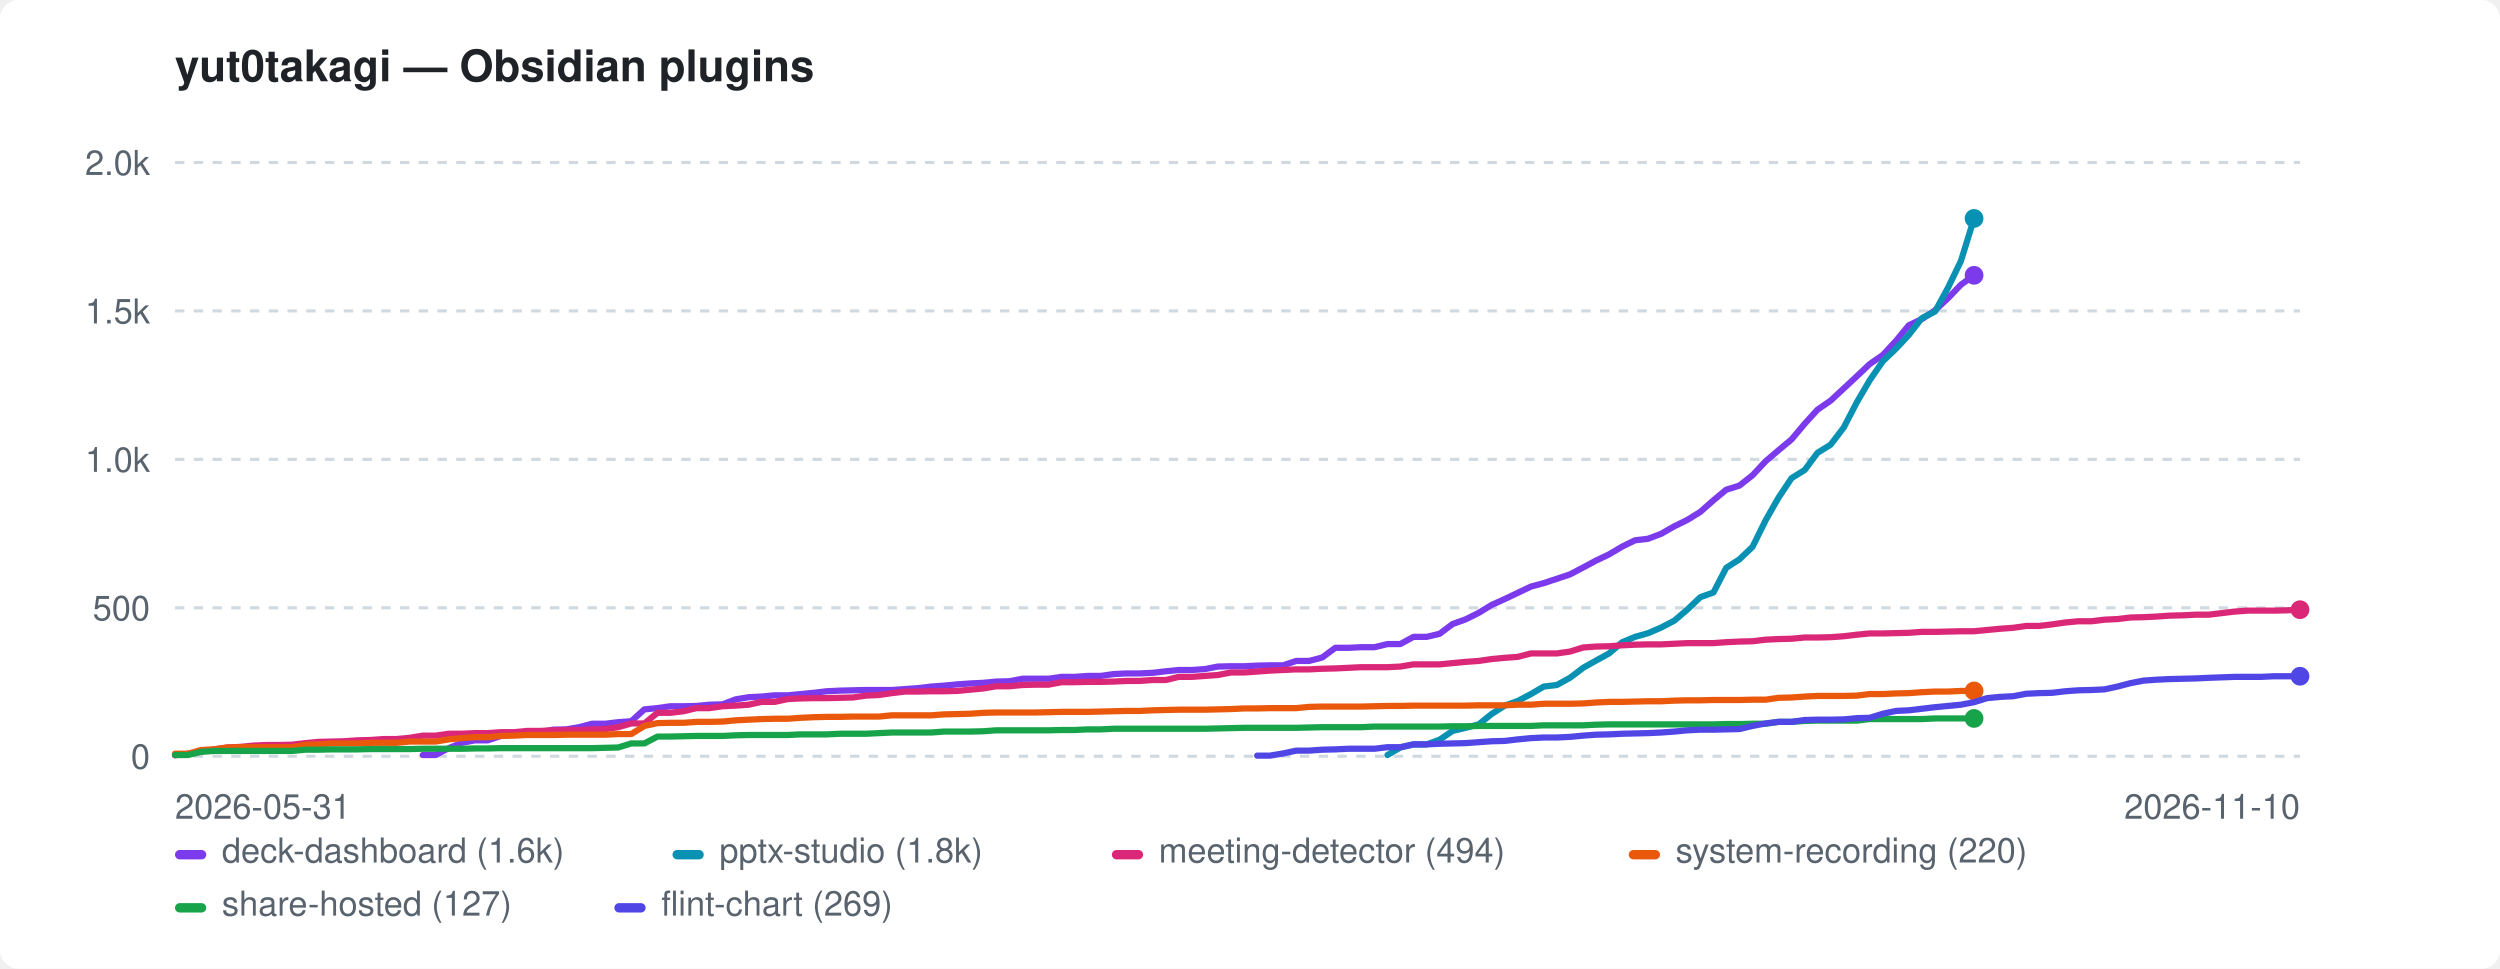
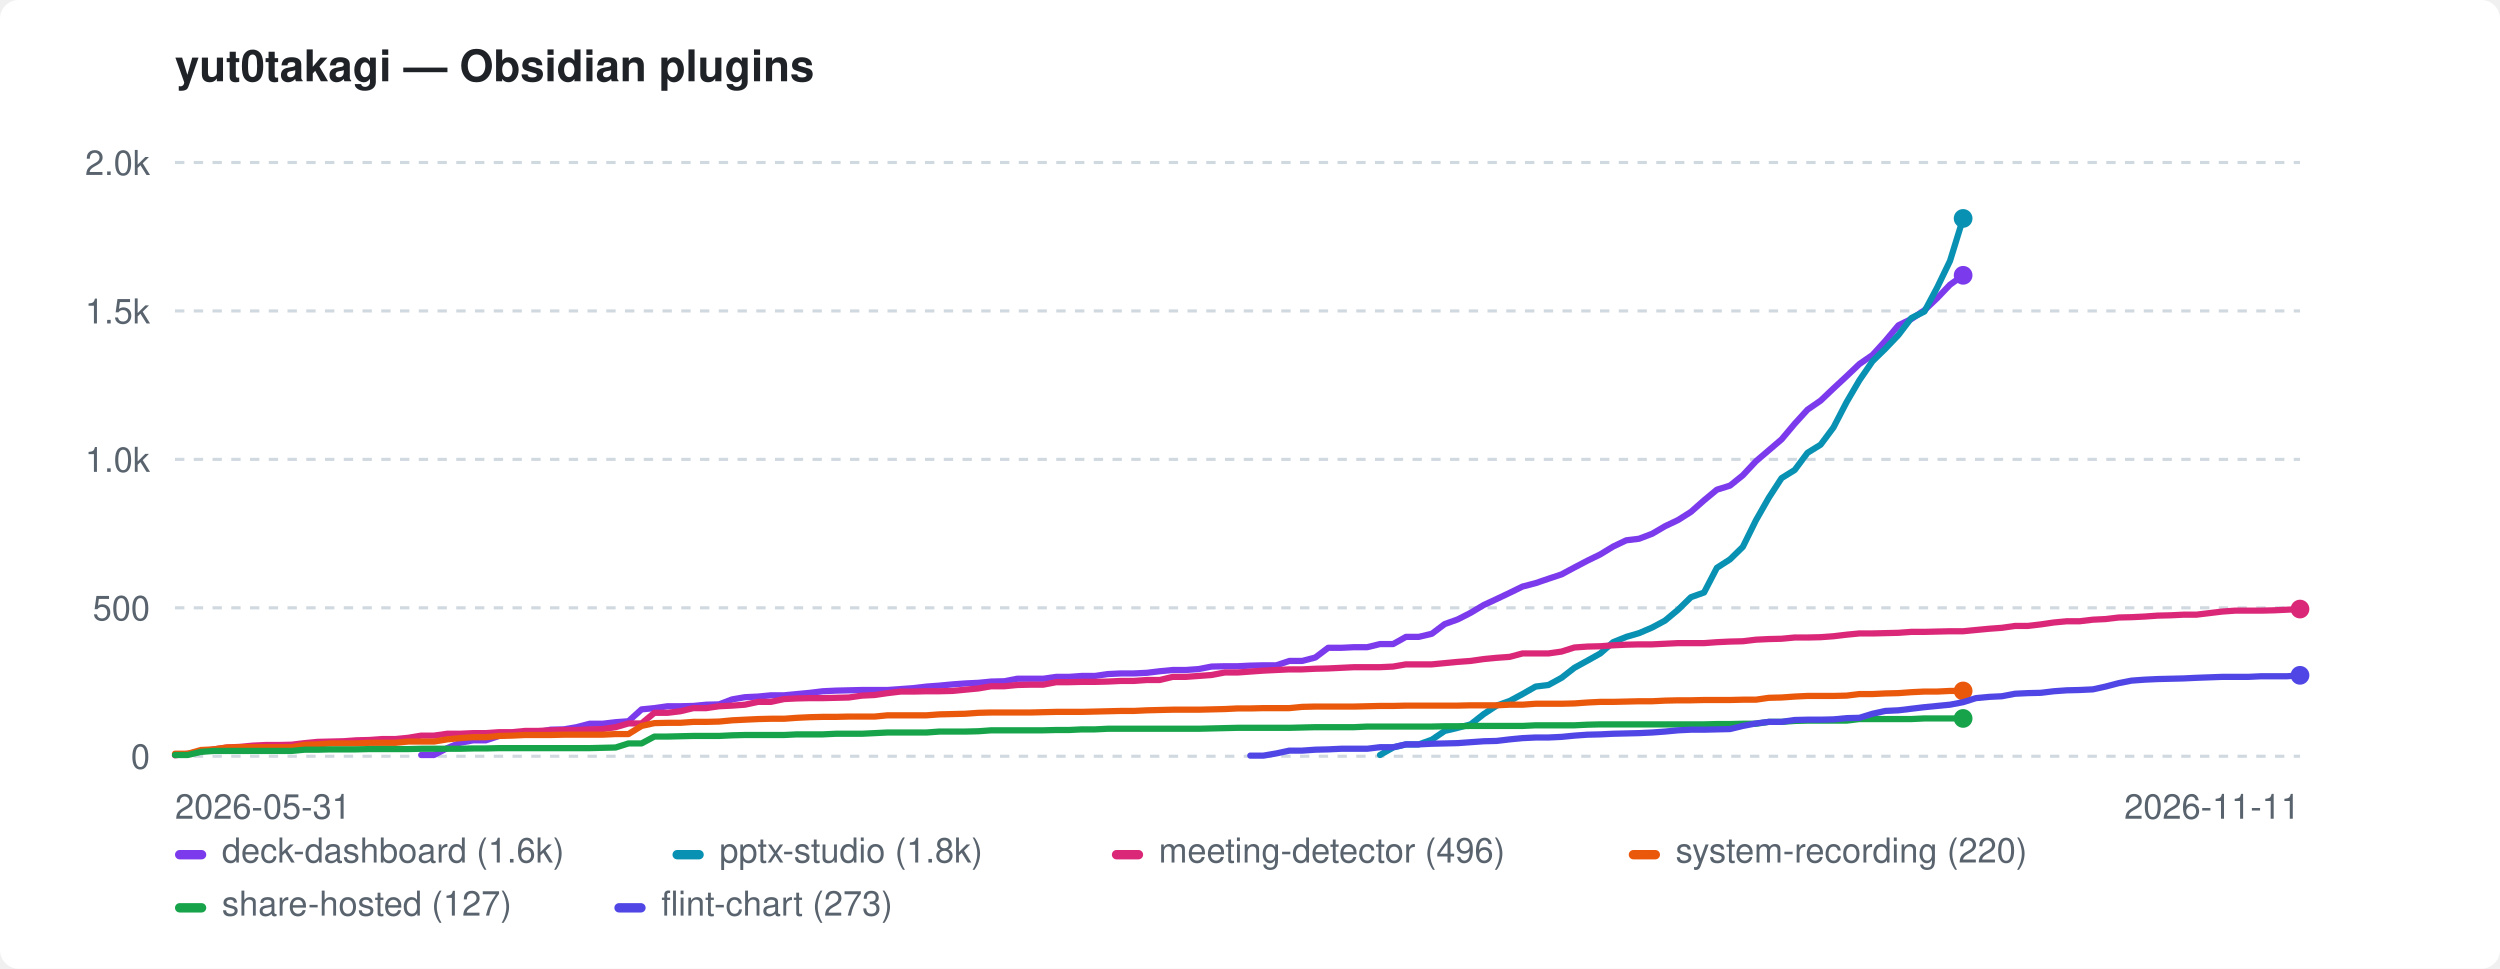
<svg xmlns="http://www.w3.org/2000/svg" width="800" height="310" viewBox="0 0 800 310" role="img" aria-label="yut0takagi — Obsidian plugins">
  <style>:root{color-scheme:light dark}.bg{fill:#ffffff}.fg{fill:#1f2328}.mut{fill:#59636e}.grid{stroke:#d1d9e0}@media(prefers-color-scheme:dark){.bg{fill:#0d1117}.fg{fill:#e6edf3}.mut{fill:#9198a1}.grid{stroke:#30363d}}</style>
  <rect class="bg" width="800" height="310" rx="6" />
  <text class="fg" x="56" y="26" font-family="-apple-system,BlinkMacSystemFont,'Segoe UI',Helvetica,Arial,sans-serif" font-size="14" font-weight="600">yut0takagi — Obsidian plugins</text>
  <line class="grid" x1="56" y1="242.0" x2="736" y2="242.0" stroke-width="1" stroke-dasharray="3 3" />
  <text class="mut" x="48" y="246.0" font-family="-apple-system,BlinkMacSystemFont,'Segoe UI',Helvetica,Arial,sans-serif" font-size="11" text-anchor="end">0</text>
  <line class="grid" x1="56" y1="194.5" x2="736" y2="194.5" stroke-width="1" stroke-dasharray="3 3" />
  <text class="mut" x="48" y="198.5" font-family="-apple-system,BlinkMacSystemFont,'Segoe UI',Helvetica,Arial,sans-serif" font-size="11" text-anchor="end">500</text>
  <line class="grid" x1="56" y1="147.0" x2="736" y2="147.0" stroke-width="1" stroke-dasharray="3 3" />
  <text class="mut" x="48" y="151.0" font-family="-apple-system,BlinkMacSystemFont,'Segoe UI',Helvetica,Arial,sans-serif" font-size="11" text-anchor="end">1.0k</text>
  <line class="grid" x1="56" y1="99.5" x2="736" y2="99.5" stroke-width="1" stroke-dasharray="3 3" />
  <text class="mut" x="48" y="103.5" font-family="-apple-system,BlinkMacSystemFont,'Segoe UI',Helvetica,Arial,sans-serif" font-size="11" text-anchor="end">1.5k</text>
  <line class="grid" x1="56" y1="52.0" x2="736" y2="52.0" stroke-width="1" stroke-dasharray="3 3" />
  <text class="mut" x="48" y="56.0" font-family="-apple-system,BlinkMacSystemFont,'Segoe UI',Helvetica,Arial,sans-serif" font-size="11" text-anchor="end">2.0k</text>
  <text class="mut" x="56" y="262" font-family="-apple-system,BlinkMacSystemFont,'Segoe UI',Helvetica,Arial,sans-serif" font-size="11">2026-05-31</text>
-   <text class="mut" x="736" y="262" font-family="-apple-system,BlinkMacSystemFont,'Segoe UI',Helvetica,Arial,sans-serif" font-size="11" text-anchor="end">2026-11-10</text>
-   <path d="M135.3 241.6 L139.4 241.6 L143.6 239.4 L147.8 237.7 L152.0 236.9 L156.1 236.9 L160.3 235.5 L164.5 234.9 L168.6 234.3 L172.8 234.3 L177.0 233.5 L181.2 233.4 L185.3 232.7 L189.5 231.6 L193.7 231.6 L197.8 231.1 L202.0 230.8 L206.2 227.0 L210.4 226.6 L214.5 226.0 L218.7 226.0 L222.9 225.9 L227.0 225.5 L231.2 225.4 L235.4 223.8 L239.6 223.1 L243.7 222.9 L247.9 222.5 L252.1 222.5 L256.2 222.1 L260.4 221.7 L264.6 221.2 L268.8 221.0 L272.9 220.9 L277.1 220.8 L281.3 220.8 L285.4 220.8 L289.6 220.5 L293.8 220.2 L298.0 219.7 L302.1 219.4 L306.3 219.0 L310.5 218.7 L314.7 218.5 L318.8 218.1 L323.0 218.0 L327.2 217.2 L331.3 217.2 L335.5 217.2 L339.7 216.6 L343.9 216.6 L348.0 216.3 L352.2 216.3 L356.4 215.7 L360.5 215.5 L364.7 215.5 L368.9 215.3 L373.1 214.8 L377.2 214.4 L381.4 214.4 L385.6 214.1 L389.7 213.3 L393.9 213.2 L398.1 213.2 L402.3 213.0 L406.4 212.9 L410.6 212.9 L414.8 211.5 L418.9 211.5 L423.1 210.4 L427.3 207.3 L431.5 207.3 L435.6 207.1 L439.8 207.1 L444.0 206.1 L448.1 206.1 L452.3 203.8 L456.5 203.8 L460.7 202.8 L464.8 199.7 L469.0 198.2 L473.2 196.1 L477.3 193.6 L481.5 191.7 L485.7 189.7 L489.9 187.7 L494.0 186.6 L498.2 185.2 L502.4 183.8 L506.6 181.6 L510.7 179.4 L514.9 177.4 L519.1 174.9 L523.2 172.9 L527.4 172.4 L531.6 170.8 L535.8 168.4 L539.9 166.4 L544.1 163.8 L548.3 160.1 L552.4 156.7 L556.6 155.4 L560.8 152.1 L565.0 147.6 L569.1 144.1 L573.3 140.6 L577.5 135.6 L581.6 131.1 L585.8 128.2 L590.0 124.3 L594.2 120.4 L598.3 116.5 L602.5 113.6 L606.7 109.1 L610.8 104.1 L615.0 102.1 L619.2 99.3 L623.4 95.4 L627.5 91.1 L631.7 88.1" fill="none" stroke="#7c3aed" stroke-width="2" stroke-linejoin="round" stroke-linecap="round" />
-   <circle cx="631.7" cy="88.1" r="3" fill="#7c3aed" />
-   <path d="M444.0 241.6 L448.1 239.2 L452.3 238.2 L456.5 238.2 L460.7 236.7 L464.8 233.9 L469.0 232.9 L473.2 231.8 L477.3 228.5 L481.5 225.8 L485.7 224.3 L489.9 222.1 L494.0 219.7 L498.2 219.2 L502.4 216.9 L506.6 213.7 L510.7 211.4 L514.9 209.1 L519.1 205.5 L523.2 203.8 L527.4 202.6 L531.6 200.8 L535.8 198.6 L539.9 195.1 L544.1 191.1 L548.3 189.6 L552.4 181.7 L556.6 179.0 L560.8 175.0 L565.0 166.5 L569.1 159.3 L573.3 153.0 L577.5 150.4 L581.6 144.9 L585.8 142.3 L590.0 136.8 L594.2 128.7 L598.3 121.7 L602.5 115.6 L606.7 111.6 L610.8 107.2 L615.0 101.8 L619.2 99.7 L623.4 92.0 L627.5 83.5 L631.7 69.9" fill="none" stroke="#0891b2" stroke-width="2" stroke-linejoin="round" stroke-linecap="round" />
-   <circle cx="631.7" cy="69.9" r="3" fill="#0891b2" />
-   <path d="M56.0 241.7 L60.2 241.2 L64.3 240.5 L68.5 239.8 L72.7 239.2 L76.9 239.0 L81.0 238.6 L85.2 238.4 L89.4 238.4 L93.5 238.3 L97.7 237.8 L101.9 237.4 L106.1 237.3 L110.2 237.2 L114.4 236.9 L118.6 236.8 L122.7 236.5 L126.9 236.5 L131.1 236.1 L135.3 235.4 L139.4 235.4 L143.6 234.8 L147.8 234.8 L152.0 234.6 L156.1 234.6 L160.3 234.3 L164.5 234.3 L168.6 233.9 L172.8 233.9 L177.0 233.7 L181.2 233.6 L185.3 233.6 L189.5 233.4 L193.7 233.3 L197.8 232.7 L202.0 231.5 L206.2 231.5 L210.4 228.1 L214.5 228.1 L218.7 227.6 L222.9 226.6 L227.0 226.6 L231.2 226.0 L235.4 225.8 L239.6 225.5 L243.7 224.6 L247.9 224.6 L252.1 223.7 L256.2 223.5 L260.4 223.4 L264.6 223.4 L268.8 223.3 L272.9 223.2 L277.1 222.6 L281.3 222.4 L285.4 221.8 L289.6 221.3 L293.8 221.3 L298.0 221.2 L302.1 221.2 L306.3 221.1 L310.5 220.7 L314.7 220.3 L318.8 219.6 L323.0 219.6 L327.2 219.2 L331.3 219.1 L335.5 219.1 L339.7 218.3 L343.9 218.3 L348.0 218.2 L352.2 218.2 L356.4 218.1 L360.5 217.9 L364.7 217.9 L368.9 217.6 L373.1 217.6 L377.2 216.6 L381.4 216.6 L385.6 216.3 L389.7 216.0 L393.9 215.2 L398.1 215.2 L402.3 214.9 L406.4 214.6 L410.6 214.4 L414.8 214.2 L418.9 214.2 L423.1 214.0 L427.3 213.9 L431.5 213.7 L435.6 213.5 L439.8 213.5 L444.0 213.5 L448.1 213.3 L452.3 212.6 L456.5 212.6 L460.7 212.6 L464.8 212.2 L469.0 211.8 L473.2 211.5 L477.3 210.9 L481.5 210.5 L485.7 210.2 L489.9 209.1 L494.0 209.1 L498.2 209.1 L502.4 208.5 L506.6 207.2 L510.7 206.9 L514.9 206.8 L519.1 206.5 L523.2 206.3 L527.4 206.2 L531.6 206.2 L535.8 206.0 L539.9 205.8 L544.1 205.8 L548.3 205.8 L552.4 205.5 L556.6 205.3 L560.8 205.2 L565.0 204.7 L569.1 204.5 L573.3 204.4 L577.5 204.0 L581.6 204.0 L585.8 203.9 L590.0 203.6 L594.2 203.1 L598.3 202.7 L602.5 202.7 L606.7 202.6 L610.8 202.5 L615.0 202.2 L619.2 202.2 L623.4 202.1 L627.5 202.0 L631.7 202.0 L635.9 201.6 L640.0 201.2 L644.2 200.9 L648.4 200.3 L652.6 200.3 L656.7 199.8 L660.9 199.2 L665.1 198.8 L669.3 198.8 L673.4 198.3 L677.6 198.1 L681.8 197.6 L685.9 197.5 L690.1 197.3 L694.3 197.0 L698.5 196.9 L702.6 196.7 L706.8 196.7 L715.1 195.7 L719.3 195.4 L723.5 195.4 L727.7 195.4 L731.8 195.3 L736.0 195.1" fill="none" stroke="#db2777" stroke-width="2" stroke-linejoin="round" stroke-linecap="round" />
-   <circle cx="736.0" cy="195.1" r="3" fill="#db2777" />
-   <path d="M56.0 241.2 L60.2 241.2 L64.3 240.0 L68.5 239.8 L72.7 239.2 L76.9 239.1 L81.0 239.1 L85.2 239.1 L89.4 239.1 L93.5 239.1 L97.7 238.3 L101.9 238.2 L106.1 237.9 L110.2 237.9 L114.4 237.9 L118.6 237.7 L122.7 237.7 L126.9 237.7 L131.1 237.3 L135.3 237.3 L139.4 237.3 L143.6 236.6 L147.8 236.2 L152.0 235.9 L156.1 235.9 L160.3 235.5 L164.5 235.4 L168.6 235.2 L172.8 235.2 L177.0 235.2 L181.2 235.1 L185.3 235.1 L189.5 235.1 L193.7 235.1 L197.8 234.9 L202.0 234.9 L206.2 232.3 L210.4 231.4 L214.5 231.3 L218.7 231.3 L222.9 231.0 L227.0 231.0 L231.2 230.9 L235.4 230.5 L239.6 230.3 L243.7 230.1 L247.9 230.0 L252.1 230.0 L256.2 229.7 L260.4 229.5 L264.6 229.4 L268.8 229.4 L272.9 229.3 L277.1 229.3 L281.3 229.3 L285.4 228.9 L289.6 228.9 L293.8 228.9 L298.0 228.9 L302.1 228.6 L306.3 228.5 L310.5 228.4 L314.7 228.1 L318.8 228.0 L323.0 228.0 L327.2 228.0 L331.3 228.0 L335.5 227.9 L339.7 227.8 L343.9 227.8 L348.0 227.8 L352.2 227.7 L356.4 227.6 L360.5 227.5 L364.7 227.5 L368.9 227.3 L373.1 227.2 L377.2 227.1 L381.4 227.1 L385.6 227.1 L389.7 227.0 L393.9 226.9 L398.1 226.7 L402.3 226.7 L406.4 226.6 L410.6 226.6 L414.8 226.6 L418.9 226.2 L423.1 226.1 L427.3 226.1 L431.5 226.1 L435.6 226.1 L439.8 226.0 L444.0 225.9 L448.1 225.9 L452.3 225.8 L456.5 225.8 L460.7 225.8 L464.8 225.8 L469.0 225.8 L473.2 225.7 L477.3 225.7 L481.5 225.7 L485.7 225.5 L489.9 225.5 L494.0 225.2 L498.2 225.2 L502.4 225.2 L506.6 225.1 L510.7 224.8 L514.9 224.6 L519.1 224.6 L523.2 224.5 L527.4 224.4 L531.6 224.4 L535.8 224.2 L539.9 224.1 L544.1 224.1 L548.3 224.0 L552.4 224.0 L556.6 224.0 L560.8 223.9 L565.0 223.9 L569.1 223.3 L573.3 223.2 L577.5 222.9 L581.6 222.7 L585.8 222.7 L590.0 222.7 L594.2 222.6 L598.3 222.1 L602.5 222.1 L606.7 221.9 L610.8 221.8 L615.0 221.5 L619.2 221.3 L623.4 221.3 L627.5 221.1 L631.7 221.1" fill="none" stroke="#ea580c" stroke-width="2" stroke-linejoin="round" stroke-linecap="round" />
-   <circle cx="631.7" cy="221.1" r="3" fill="#ea580c" />
-   <path d="M56.0 241.6 L60.2 241.6 L64.3 240.6 L68.5 240.3 L72.7 240.3 L76.9 240.3 L81.0 240.3 L85.2 240.3 L89.4 240.3 L93.5 240.3 L97.7 239.9 L101.9 239.9 L106.1 239.8 L110.2 239.8 L114.4 239.8 L118.6 239.7 L122.7 239.7 L126.9 239.7 L131.1 239.7 L135.3 239.6 L139.4 239.6 L143.6 239.6 L147.8 239.6 L152.0 239.5 L156.1 239.5 L160.3 239.4 L164.5 239.4 L168.6 239.4 L172.8 239.4 L177.0 239.4 L181.2 239.4 L185.3 239.4 L189.5 239.4 L193.7 239.3 L197.8 239.2 L202.0 237.9 L206.2 237.9 L210.4 235.7 L214.5 235.7 L218.7 235.6 L222.9 235.5 L227.0 235.5 L231.2 235.5 L235.4 235.3 L239.6 235.2 L243.7 235.2 L247.9 235.2 L252.1 235.2 L256.2 235.0 L260.4 235.0 L264.6 235.0 L268.8 234.8 L272.9 234.8 L277.1 234.8 L281.3 234.6 L285.4 234.4 L289.6 234.4 L293.8 234.4 L298.0 234.4 L302.1 234.1 L306.3 234.1 L310.5 234.1 L314.7 234.0 L318.8 233.7 L323.0 233.7 L327.2 233.7 L331.3 233.7 L335.5 233.7 L339.7 233.6 L343.9 233.6 L348.0 233.4 L352.2 233.4 L356.4 233.2 L360.5 233.2 L364.7 233.2 L368.9 233.2 L373.1 233.2 L377.2 233.2 L381.4 233.2 L385.6 233.2 L389.7 233.1 L393.9 233.0 L398.1 232.9 L402.3 232.9 L406.4 232.9 L410.6 232.9 L414.8 232.9 L418.9 232.8 L423.1 232.7 L427.3 232.7 L431.5 232.7 L435.6 232.7 L439.8 232.5 L444.0 232.5 L448.1 232.5 L452.3 232.5 L456.5 232.5 L460.7 232.5 L464.8 232.4 L469.0 232.4 L473.2 232.3 L477.3 232.3 L481.5 232.3 L485.7 232.3 L489.9 232.3 L494.0 232.1 L498.2 232.1 L502.4 232.1 L506.6 232.1 L510.7 231.9 L514.9 231.8 L519.1 231.8 L523.2 231.8 L527.4 231.8 L531.6 231.8 L535.8 231.8 L539.9 231.8 L544.1 231.8 L548.3 231.8 L552.4 231.7 L556.6 231.7 L560.8 231.6 L565.0 231.6 L569.1 231.0 L573.3 231.0 L577.5 230.7 L581.6 230.6 L585.8 230.6 L590.0 230.6 L594.2 230.6 L598.3 230.1 L602.5 230.1 L606.7 230.1 L610.8 230.1 L615.0 230.1 L619.2 229.9 L623.4 229.9 L627.5 229.9 L631.7 229.9" fill="none" stroke="#16a34a" stroke-width="2" stroke-linejoin="round" stroke-linecap="round" />
-   <circle cx="631.7" cy="229.9" r="3" fill="#16a34a" />
-   <path d="M402.3 241.8 L406.4 241.8 L410.6 241.1 L414.8 240.2 L418.9 240.2 L423.1 239.9 L427.3 239.8 L431.5 239.6 L435.6 239.6 L439.8 239.6 L444.0 239.1 L448.1 239.1 L452.3 238.2 L456.5 238.2 L460.7 238.0 L464.8 237.9 L469.0 237.8 L473.2 237.5 L477.3 237.2 L481.5 237.1 L485.7 236.6 L489.9 236.2 L494.0 236.0 L498.2 236.0 L502.4 235.8 L506.6 235.4 L510.7 235.1 L514.9 235.0 L519.1 234.8 L523.2 234.7 L527.4 234.6 L531.6 234.4 L535.8 234.1 L539.9 233.7 L544.1 233.5 L548.3 233.5 L552.4 233.4 L556.6 233.3 L560.8 232.3 L565.0 231.5 L569.1 231.0 L573.3 231.0 L577.5 230.4 L581.6 230.3 L585.8 230.3 L590.0 230.2 L594.2 229.8 L598.3 229.7 L602.5 228.4 L606.7 227.5 L610.8 227.3 L615.0 226.8 L619.2 226.3 L623.4 225.9 L627.5 225.5 L631.7 224.7 L635.9 223.4 L640.0 223.0 L644.2 222.8 L648.4 222.0 L652.6 221.8 L656.7 221.7 L660.9 221.2 L665.1 220.9 L669.3 220.8 L673.4 220.6 L677.6 219.7 L681.8 218.6 L685.9 217.8 L690.1 217.5 L694.3 217.3 L698.5 217.2 L702.6 217.1 L706.8 216.9 L715.1 216.6 L719.3 216.6 L723.5 216.6 L727.7 216.4 L731.8 216.4 L736.0 216.4" fill="none" stroke="#4f46e5" stroke-width="2" stroke-linejoin="round" stroke-linecap="round" />
-   <circle cx="736.0" cy="216.4" r="3" fill="#4f46e5" />
+   <text class="mut" x="736" y="262" font-family="-apple-system,BlinkMacSystemFont,'Segoe UI',Helvetica,Arial,sans-serif" font-size="11" text-anchor="end">2026-11-11</text>
+   <path d="M134.8 241.6 L138.9 241.6 L143.1 239.4 L147.2 237.7 L151.4 236.9 L155.5 236.9 L159.7 235.5 L163.8 234.9 L168.0 234.3 L172.1 234.3 L176.2 233.5 L180.4 233.4 L184.5 232.7 L188.7 231.6 L192.8 231.6 L197.0 231.1 L201.1 230.8 L205.3 227.0 L209.4 226.6 L213.6 226.0 L217.7 226.0 L221.9 225.9 L226.0 225.5 L230.1 225.4 L234.3 223.8 L238.4 223.1 L242.6 222.9 L246.7 222.5 L250.9 222.5 L255.0 222.1 L259.2 221.7 L263.3 221.2 L267.5 221.0 L271.6 220.9 L275.8 220.8 L279.9 220.8 L284.0 220.8 L288.2 220.5 L292.3 220.2 L296.5 219.7 L300.6 219.4 L304.8 219.0 L308.9 218.7 L313.1 218.5 L317.2 218.1 L321.4 218.0 L325.5 217.2 L329.7 217.2 L333.8 217.2 L338.0 216.6 L342.1 216.6 L346.2 216.3 L350.4 216.3 L354.5 215.7 L358.7 215.5 L362.8 215.5 L367.0 215.3 L371.1 214.8 L375.3 214.4 L379.4 214.4 L383.6 214.1 L387.7 213.3 L391.9 213.2 L396.0 213.2 L400.1 213.0 L404.3 212.9 L408.4 212.9 L412.6 211.5 L416.7 211.5 L420.9 210.4 L425.0 207.3 L429.2 207.3 L433.3 207.1 L437.5 207.1 L441.6 206.1 L445.8 206.1 L449.9 203.8 L454.0 203.8 L458.2 202.8 L462.3 199.7 L466.5 198.2 L470.6 196.1 L474.8 193.6 L478.9 191.7 L483.1 189.7 L487.2 187.7 L491.4 186.6 L495.5 185.2 L499.7 183.8 L503.8 181.6 L508.0 179.4 L512.1 177.4 L516.2 174.9 L520.4 172.9 L524.5 172.4 L528.7 170.8 L532.8 168.4 L537.0 166.4 L541.1 163.8 L545.3 160.1 L549.4 156.7 L553.6 155.4 L557.7 152.1 L561.9 147.6 L566.0 144.1 L570.1 140.6 L574.3 135.6 L578.4 131.1 L582.6 128.2 L586.7 124.3 L590.9 120.4 L595.0 116.5 L599.2 113.6 L603.3 109.1 L607.5 104.1 L611.6 102.1 L615.8 99.3 L619.9 95.4 L624.0 91.1 L628.2 88.1" fill="none" stroke="#7c3aed" stroke-width="2" stroke-linejoin="round" stroke-linecap="round" />
+   <circle cx="628.2" cy="88.1" r="3" fill="#7c3aed" />
+   <path d="M441.6 241.6 L445.8 239.2 L449.9 238.2 L454.0 238.2 L458.2 236.7 L462.3 233.9 L466.5 232.9 L470.6 231.8 L474.8 228.5 L478.9 225.8 L483.1 224.3 L487.2 222.1 L491.4 219.7 L495.5 219.2 L499.7 216.9 L503.8 213.7 L508.0 211.4 L512.1 209.1 L516.2 205.5 L520.4 203.8 L524.5 202.6 L528.7 200.8 L532.8 198.6 L537.0 195.1 L541.1 191.1 L545.3 189.6 L549.4 181.7 L553.6 179.0 L557.7 175.0 L561.9 166.5 L566.0 159.3 L570.1 153.0 L574.3 150.4 L578.4 144.9 L582.6 142.3 L586.7 136.8 L590.9 128.7 L595.0 121.7 L599.2 115.6 L603.3 111.6 L607.5 107.2 L611.6 101.8 L615.8 99.7 L619.9 92.0 L624.0 83.5 L628.2 69.9" fill="none" stroke="#0891b2" stroke-width="2" stroke-linejoin="round" stroke-linecap="round" />
+   <circle cx="628.2" cy="69.9" r="3" fill="#0891b2" />
+   <path d="M56.0 241.7 L60.1 241.2 L64.3 240.5 L68.4 239.8 L72.6 239.2 L76.7 239.0 L80.9 238.6 L85.0 238.4 L89.2 238.4 L93.3 238.3 L97.5 237.8 L101.6 237.4 L105.8 237.3 L109.9 237.2 L114.0 236.9 L118.2 236.8 L122.3 236.5 L126.5 236.5 L130.6 236.1 L134.8 235.4 L138.9 235.4 L143.1 234.8 L147.2 234.8 L151.4 234.6 L155.5 234.6 L159.7 234.3 L163.8 234.3 L168.0 233.9 L172.1 233.9 L176.2 233.7 L180.4 233.6 L184.5 233.6 L188.7 233.4 L192.8 233.3 L197.0 232.7 L201.1 231.5 L205.3 231.5 L209.4 228.1 L213.6 228.1 L217.7 227.6 L221.9 226.6 L226.0 226.6 L230.1 226.0 L234.3 225.8 L238.4 225.5 L242.6 224.6 L246.7 224.6 L250.9 223.7 L255.0 223.5 L259.2 223.4 L263.3 223.4 L267.5 223.3 L271.6 223.2 L275.8 222.6 L279.9 222.4 L284.0 221.8 L288.2 221.3 L292.3 221.3 L296.5 221.2 L300.6 221.2 L304.8 221.1 L308.9 220.7 L313.1 220.3 L317.2 219.6 L321.4 219.6 L325.5 219.2 L329.7 219.1 L333.8 219.1 L338.0 218.3 L342.1 218.3 L346.2 218.2 L350.4 218.2 L354.5 218.1 L358.7 217.9 L362.8 217.9 L367.0 217.6 L371.1 217.6 L375.3 216.6 L379.4 216.6 L383.6 216.3 L387.7 216.0 L391.9 215.2 L396.0 215.2 L400.1 214.9 L404.3 214.6 L408.4 214.4 L412.6 214.2 L416.7 214.2 L420.9 214.0 L425.0 213.9 L429.2 213.7 L433.3 213.5 L437.5 213.5 L441.6 213.5 L445.8 213.3 L449.9 212.6 L454.0 212.6 L458.2 212.6 L462.3 212.2 L466.5 211.8 L470.6 211.5 L474.8 210.9 L478.9 210.5 L483.1 210.2 L487.2 209.1 L491.4 209.1 L495.5 209.1 L499.7 208.5 L503.8 207.2 L508.0 206.9 L512.1 206.8 L516.2 206.5 L520.4 206.3 L524.5 206.2 L528.7 206.2 L532.8 206.0 L537.0 205.8 L541.1 205.8 L545.3 205.8 L549.4 205.5 L553.6 205.3 L557.7 205.2 L561.9 204.7 L566.0 204.5 L570.1 204.4 L574.3 204.0 L578.4 204.0 L582.6 203.9 L586.7 203.6 L590.9 203.1 L595.0 202.7 L599.2 202.7 L603.3 202.6 L607.5 202.5 L611.6 202.2 L615.8 202.2 L619.9 202.1 L624.0 202.0 L628.2 202.0 L632.3 201.6 L636.5 201.2 L640.6 200.9 L644.8 200.3 L648.9 200.3 L653.1 199.8 L657.2 199.2 L661.4 198.8 L665.5 198.8 L669.7 198.3 L673.8 198.1 L678.0 197.6 L682.1 197.5 L686.2 197.3 L690.4 197.0 L694.5 196.9 L698.7 196.7 L702.8 196.7 L711.1 195.7 L715.3 195.4 L719.4 195.4 L723.6 195.4 L727.7 195.3 L731.9 195.1 L736.0 194.9" fill="none" stroke="#db2777" stroke-width="2" stroke-linejoin="round" stroke-linecap="round" />
+   <circle cx="736.0" cy="194.9" r="3" fill="#db2777" />
+   <path d="M56.0 241.2 L60.1 241.2 L64.3 240.0 L68.4 239.8 L72.6 239.2 L76.7 239.1 L80.9 239.1 L85.0 239.1 L89.2 239.1 L93.3 239.1 L97.5 238.3 L101.6 238.2 L105.8 237.9 L109.9 237.9 L114.0 237.9 L118.2 237.7 L122.3 237.7 L126.5 237.7 L130.6 237.3 L134.8 237.3 L138.9 237.3 L143.1 236.6 L147.2 236.2 L151.4 235.9 L155.5 235.9 L159.7 235.5 L163.8 235.4 L168.0 235.2 L172.1 235.2 L176.2 235.2 L180.4 235.1 L184.5 235.1 L188.7 235.1 L192.8 235.1 L197.0 234.9 L201.1 234.9 L205.3 232.3 L209.4 231.4 L213.6 231.3 L217.7 231.3 L221.9 231.0 L226.0 231.0 L230.1 230.9 L234.3 230.5 L238.4 230.3 L242.6 230.1 L246.7 230.0 L250.9 230.0 L255.0 229.7 L259.2 229.5 L263.3 229.4 L267.5 229.4 L271.6 229.3 L275.8 229.3 L279.9 229.3 L284.0 228.9 L288.2 228.9 L292.3 228.9 L296.5 228.9 L300.6 228.6 L304.8 228.5 L308.9 228.4 L313.1 228.1 L317.2 228.0 L321.4 228.0 L325.5 228.0 L329.7 228.0 L333.8 227.9 L338.0 227.8 L342.1 227.8 L346.2 227.8 L350.4 227.7 L354.5 227.6 L358.7 227.5 L362.8 227.5 L367.0 227.3 L371.1 227.2 L375.3 227.1 L379.4 227.1 L383.6 227.1 L387.7 227.0 L391.9 226.9 L396.0 226.7 L400.1 226.7 L404.3 226.6 L408.4 226.6 L412.6 226.6 L416.7 226.2 L420.9 226.1 L425.0 226.1 L429.2 226.1 L433.3 226.1 L437.5 226.0 L441.6 225.9 L445.8 225.9 L449.9 225.8 L454.0 225.8 L458.2 225.8 L462.3 225.8 L466.5 225.8 L470.6 225.7 L474.8 225.7 L478.9 225.7 L483.1 225.5 L487.2 225.5 L491.4 225.2 L495.5 225.2 L499.7 225.2 L503.8 225.1 L508.0 224.8 L512.1 224.6 L516.2 224.6 L520.4 224.5 L524.5 224.4 L528.7 224.4 L532.8 224.2 L537.0 224.1 L541.1 224.1 L545.3 224.0 L549.4 224.0 L553.6 224.0 L557.7 223.9 L561.9 223.9 L566.0 223.3 L570.1 223.2 L574.3 222.9 L578.4 222.7 L582.6 222.7 L586.7 222.7 L590.9 222.6 L595.0 222.1 L599.2 222.1 L603.3 221.9 L607.5 221.8 L611.6 221.5 L615.8 221.3 L619.9 221.3 L624.0 221.1 L628.2 221.1" fill="none" stroke="#ea580c" stroke-width="2" stroke-linejoin="round" stroke-linecap="round" />
+   <circle cx="628.2" cy="221.1" r="3" fill="#ea580c" />
+   <path d="M56.0 241.6 L60.1 241.6 L64.3 240.6 L68.4 240.3 L72.6 240.3 L76.7 240.3 L80.9 240.3 L85.0 240.3 L89.2 240.3 L93.3 240.3 L97.5 239.9 L101.6 239.9 L105.8 239.8 L109.9 239.8 L114.0 239.8 L118.2 239.7 L122.3 239.7 L126.5 239.7 L130.6 239.7 L134.8 239.6 L138.9 239.6 L143.1 239.6 L147.2 239.6 L151.4 239.5 L155.5 239.5 L159.7 239.4 L163.8 239.4 L168.0 239.4 L172.1 239.4 L176.2 239.4 L180.4 239.4 L184.5 239.4 L188.7 239.4 L192.8 239.3 L197.0 239.2 L201.1 237.9 L205.3 237.9 L209.4 235.7 L213.6 235.7 L217.7 235.6 L221.9 235.5 L226.0 235.5 L230.1 235.5 L234.3 235.3 L238.4 235.2 L242.6 235.2 L246.7 235.2 L250.9 235.2 L255.0 235.0 L259.2 235.0 L263.3 235.0 L267.5 234.8 L271.6 234.8 L275.8 234.8 L279.9 234.6 L284.0 234.4 L288.2 234.4 L292.3 234.4 L296.5 234.4 L300.6 234.1 L304.8 234.1 L308.9 234.1 L313.1 234.0 L317.2 233.7 L321.4 233.7 L325.5 233.7 L329.7 233.7 L333.8 233.7 L338.0 233.6 L342.1 233.6 L346.2 233.4 L350.4 233.4 L354.5 233.2 L358.7 233.2 L362.8 233.2 L367.0 233.2 L371.1 233.2 L375.3 233.2 L379.4 233.2 L383.6 233.2 L387.7 233.1 L391.9 233.0 L396.0 232.9 L400.1 232.9 L404.3 232.9 L408.4 232.9 L412.6 232.9 L416.7 232.8 L420.9 232.7 L425.0 232.7 L429.2 232.7 L433.3 232.7 L437.5 232.5 L441.6 232.5 L445.8 232.5 L449.9 232.5 L454.0 232.5 L458.2 232.5 L462.3 232.4 L466.5 232.4 L470.6 232.3 L474.8 232.3 L478.9 232.3 L483.1 232.3 L487.2 232.3 L491.4 232.1 L495.5 232.1 L499.7 232.1 L503.8 232.1 L508.0 231.9 L512.1 231.8 L516.2 231.8 L520.4 231.8 L524.5 231.8 L528.7 231.8 L532.8 231.8 L537.0 231.8 L541.1 231.8 L545.3 231.8 L549.4 231.7 L553.6 231.7 L557.7 231.6 L561.9 231.6 L566.0 231.0 L570.1 231.0 L574.3 230.7 L578.4 230.6 L582.6 230.6 L586.7 230.6 L590.9 230.6 L595.0 230.1 L599.2 230.1 L603.3 230.1 L607.5 230.1 L611.6 230.1 L615.8 229.9 L619.9 229.9 L624.0 229.9 L628.2 229.9" fill="none" stroke="#16a34a" stroke-width="2" stroke-linejoin="round" stroke-linecap="round" />
+   <circle cx="628.2" cy="229.9" r="3" fill="#16a34a" />
+   <path d="M400.1 241.8 L404.3 241.8 L408.4 241.1 L412.6 240.2 L416.7 240.2 L420.9 239.9 L425.0 239.8 L429.2 239.6 L433.3 239.6 L437.5 239.6 L441.6 239.1 L445.8 239.1 L449.9 238.2 L454.0 238.2 L458.2 238.0 L462.3 237.9 L466.5 237.8 L470.6 237.5 L474.8 237.2 L478.9 237.1 L483.1 236.6 L487.2 236.2 L491.4 236.0 L495.5 236.0 L499.7 235.8 L503.8 235.4 L508.0 235.1 L512.1 235.0 L516.2 234.8 L520.4 234.7 L524.5 234.6 L528.7 234.4 L532.8 234.1 L537.0 233.7 L541.1 233.5 L545.3 233.5 L549.4 233.4 L553.6 233.3 L557.7 232.3 L561.9 231.5 L566.0 231.0 L570.1 231.0 L574.3 230.4 L578.4 230.3 L582.6 230.3 L586.7 230.2 L590.9 229.8 L595.0 229.7 L599.2 228.4 L603.3 227.5 L607.5 227.3 L611.6 226.8 L615.8 226.3 L619.9 225.9 L624.0 225.5 L628.2 224.7 L632.3 223.4 L636.5 223.0 L640.6 222.8 L644.8 222.0 L648.9 221.8 L653.1 221.7 L657.2 221.2 L661.4 220.9 L665.5 220.8 L669.7 220.6 L673.8 219.7 L678.0 218.6 L682.1 217.8 L686.2 217.5 L690.4 217.3 L694.5 217.2 L698.7 217.1 L702.8 216.9 L711.1 216.6 L715.3 216.6 L719.4 216.6 L723.6 216.4 L727.7 216.4 L731.9 216.4 L736.0 216.1" fill="none" stroke="#4f46e5" stroke-width="2" stroke-linejoin="round" stroke-linecap="round" />
+   <circle cx="736.0" cy="216.1" r="3" fill="#4f46e5" />
  <rect x="56" y="272" width="10" height="3" rx="1.5" fill="#7c3aed" />
  <text class="mut" x="71" y="276" font-family="-apple-system,BlinkMacSystemFont,'Segoe UI',Helvetica,Arial,sans-serif" font-size="11">deck-dashboard (1.6k)</text>
  <rect x="215.2" y="272" width="10" height="3" rx="1.5" fill="#0891b2" />
  <text class="mut" x="230.2" y="276" font-family="-apple-system,BlinkMacSystemFont,'Segoe UI',Helvetica,Arial,sans-serif" font-size="11">pptx-studio (1.8k)</text>
  <rect x="355.8" y="272" width="10" height="3" rx="1.5" fill="#db2777" />
-   <text class="mut" x="370.8" y="276" font-family="-apple-system,BlinkMacSystemFont,'Segoe UI',Helvetica,Arial,sans-serif" font-size="11">meeting-detector (494)</text>
+   <text class="mut" x="370.8" y="276" font-family="-apple-system,BlinkMacSystemFont,'Segoe UI',Helvetica,Arial,sans-serif" font-size="11">meeting-detector (496)</text>
  <rect x="521.2" y="272" width="10" height="3" rx="1.5" fill="#ea580c" />
  <text class="mut" x="536.2" y="276" font-family="-apple-system,BlinkMacSystemFont,'Segoe UI',Helvetica,Arial,sans-serif" font-size="11">system-recording (220)</text>
  <rect x="56" y="289" width="10" height="3" rx="1.5" fill="#16a34a" />
  <text class="mut" x="71" y="293" font-family="-apple-system,BlinkMacSystemFont,'Segoe UI',Helvetica,Arial,sans-serif" font-size="11">share-hosted (127)</text>
  <rect x="196.6" y="289" width="10" height="3" rx="1.5" fill="#4f46e5" />
-   <text class="mut" x="211.6" y="293" font-family="-apple-system,BlinkMacSystemFont,'Segoe UI',Helvetica,Arial,sans-serif" font-size="11">flint-chart (269)</text>
+   <text class="mut" x="211.6" y="293" font-family="-apple-system,BlinkMacSystemFont,'Segoe UI',Helvetica,Arial,sans-serif" font-size="11">flint-chart (273)</text>
</svg>
